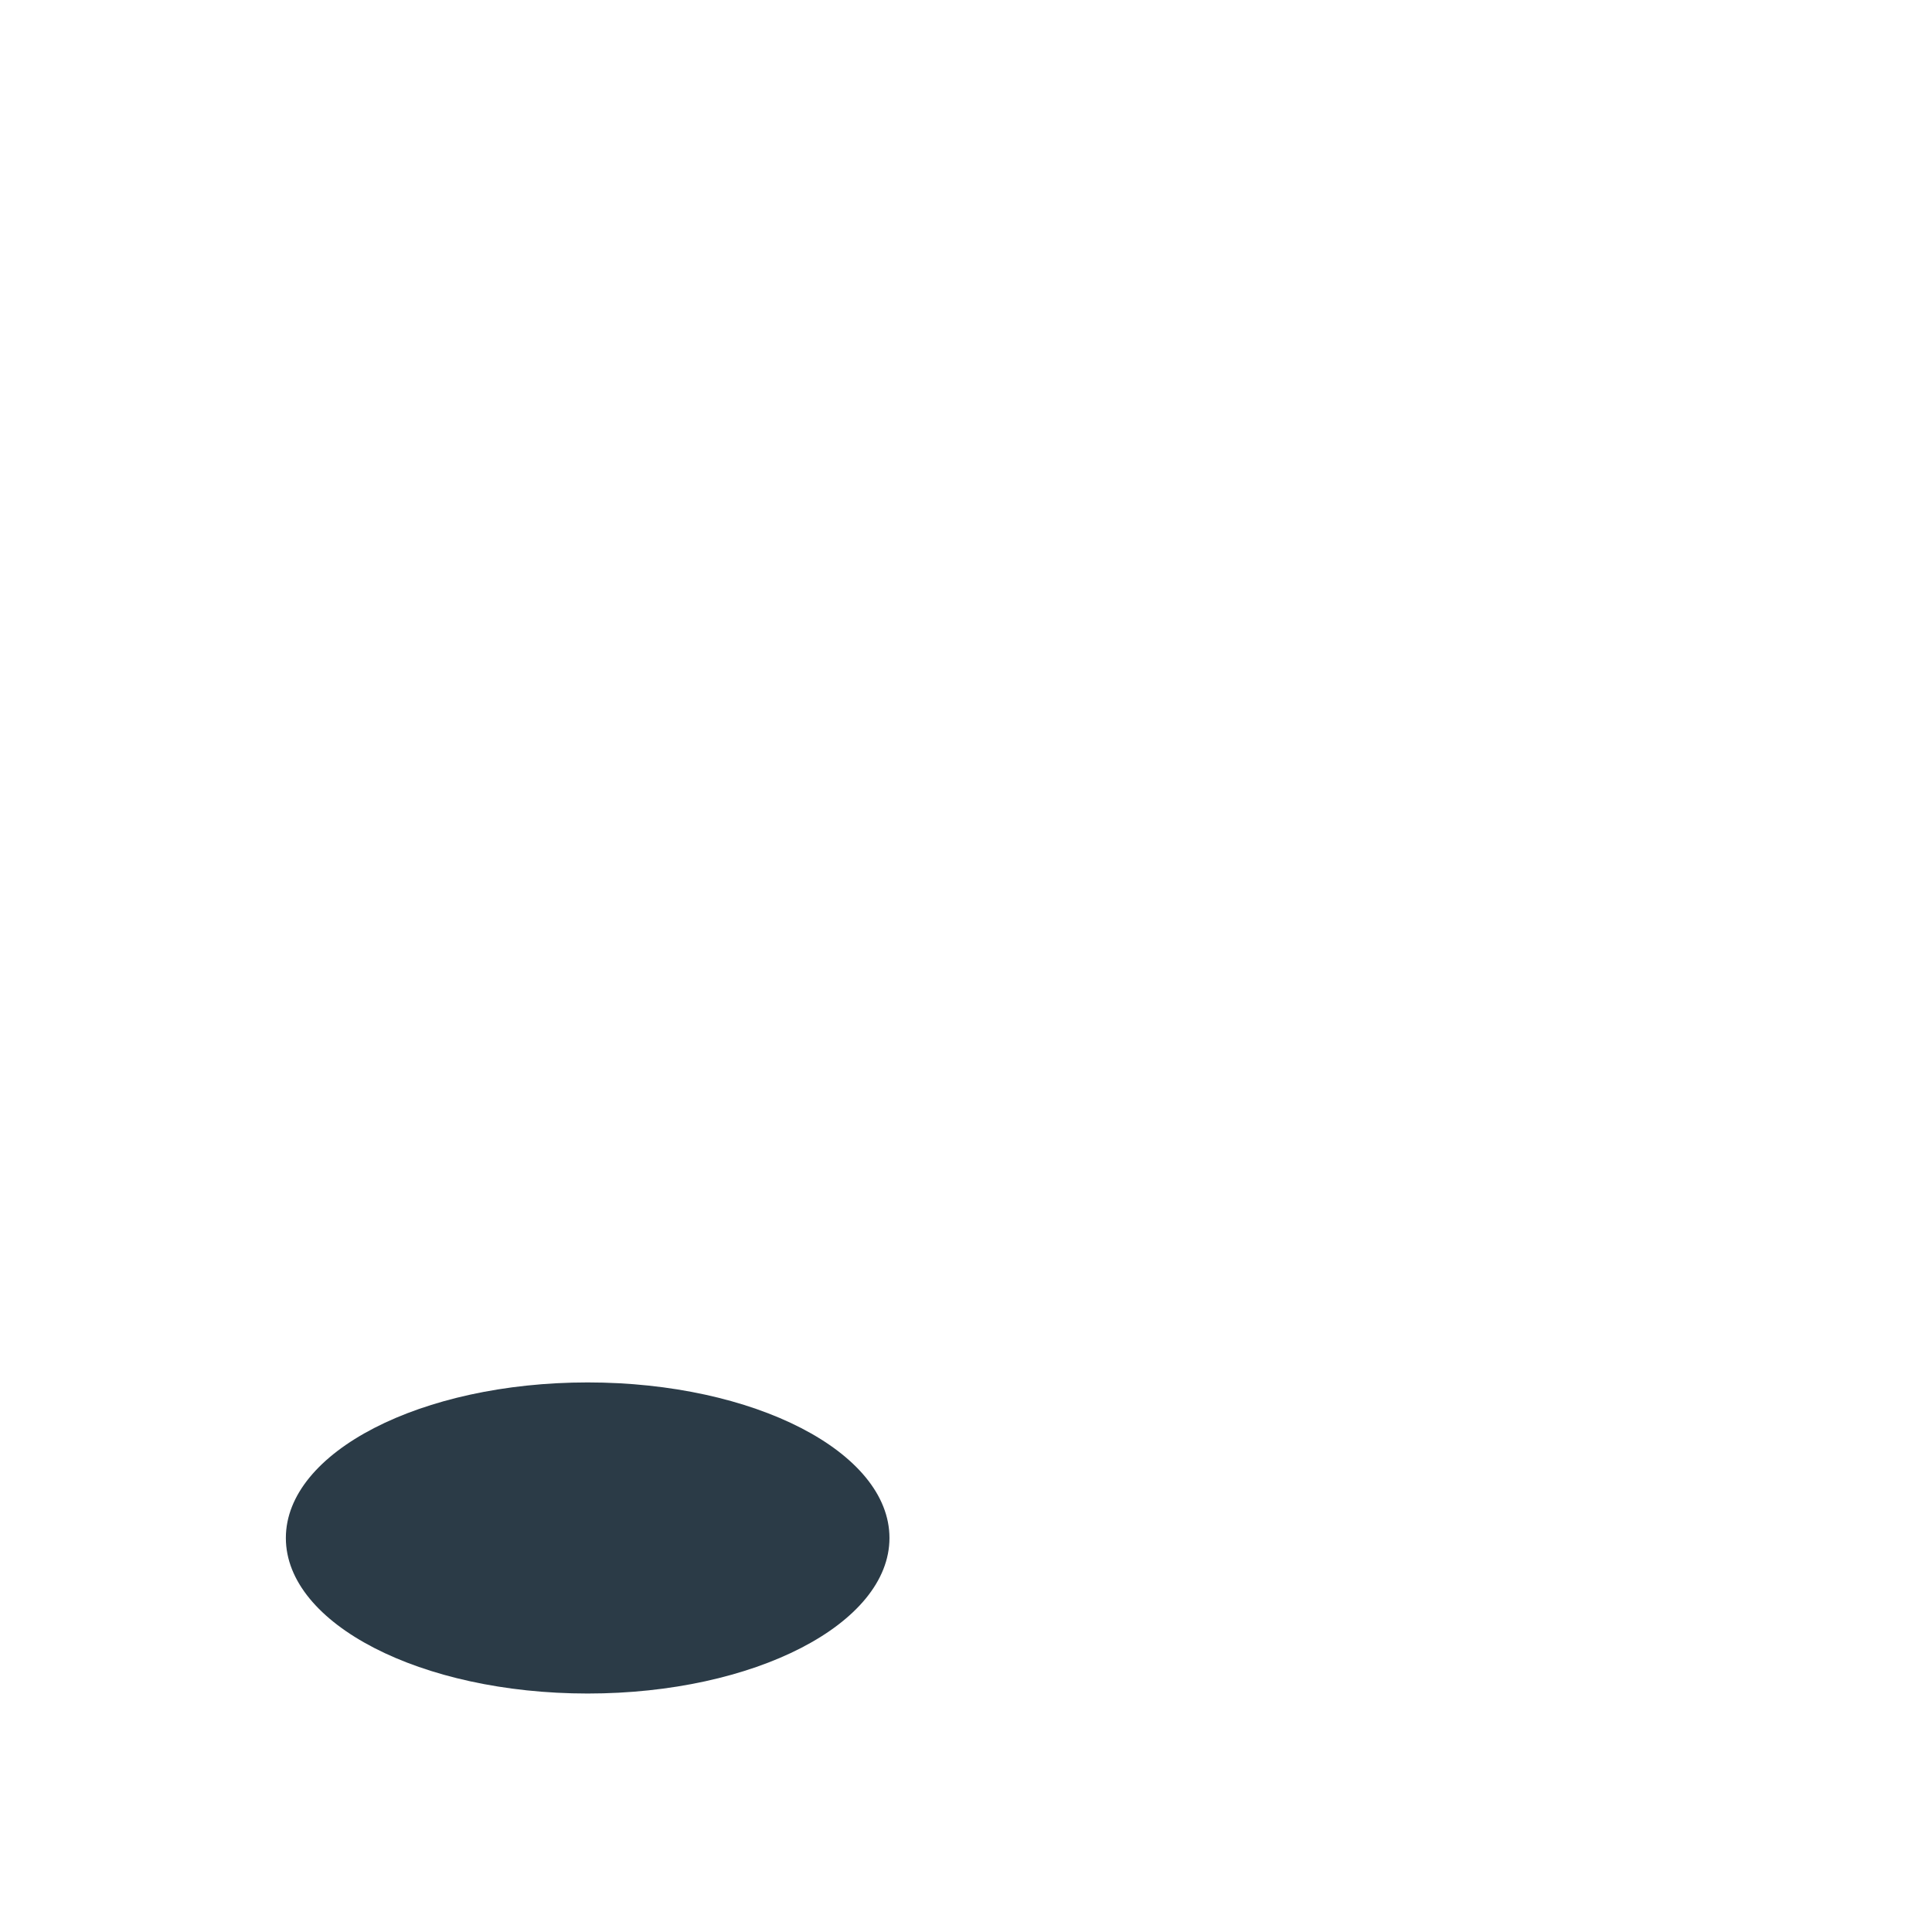
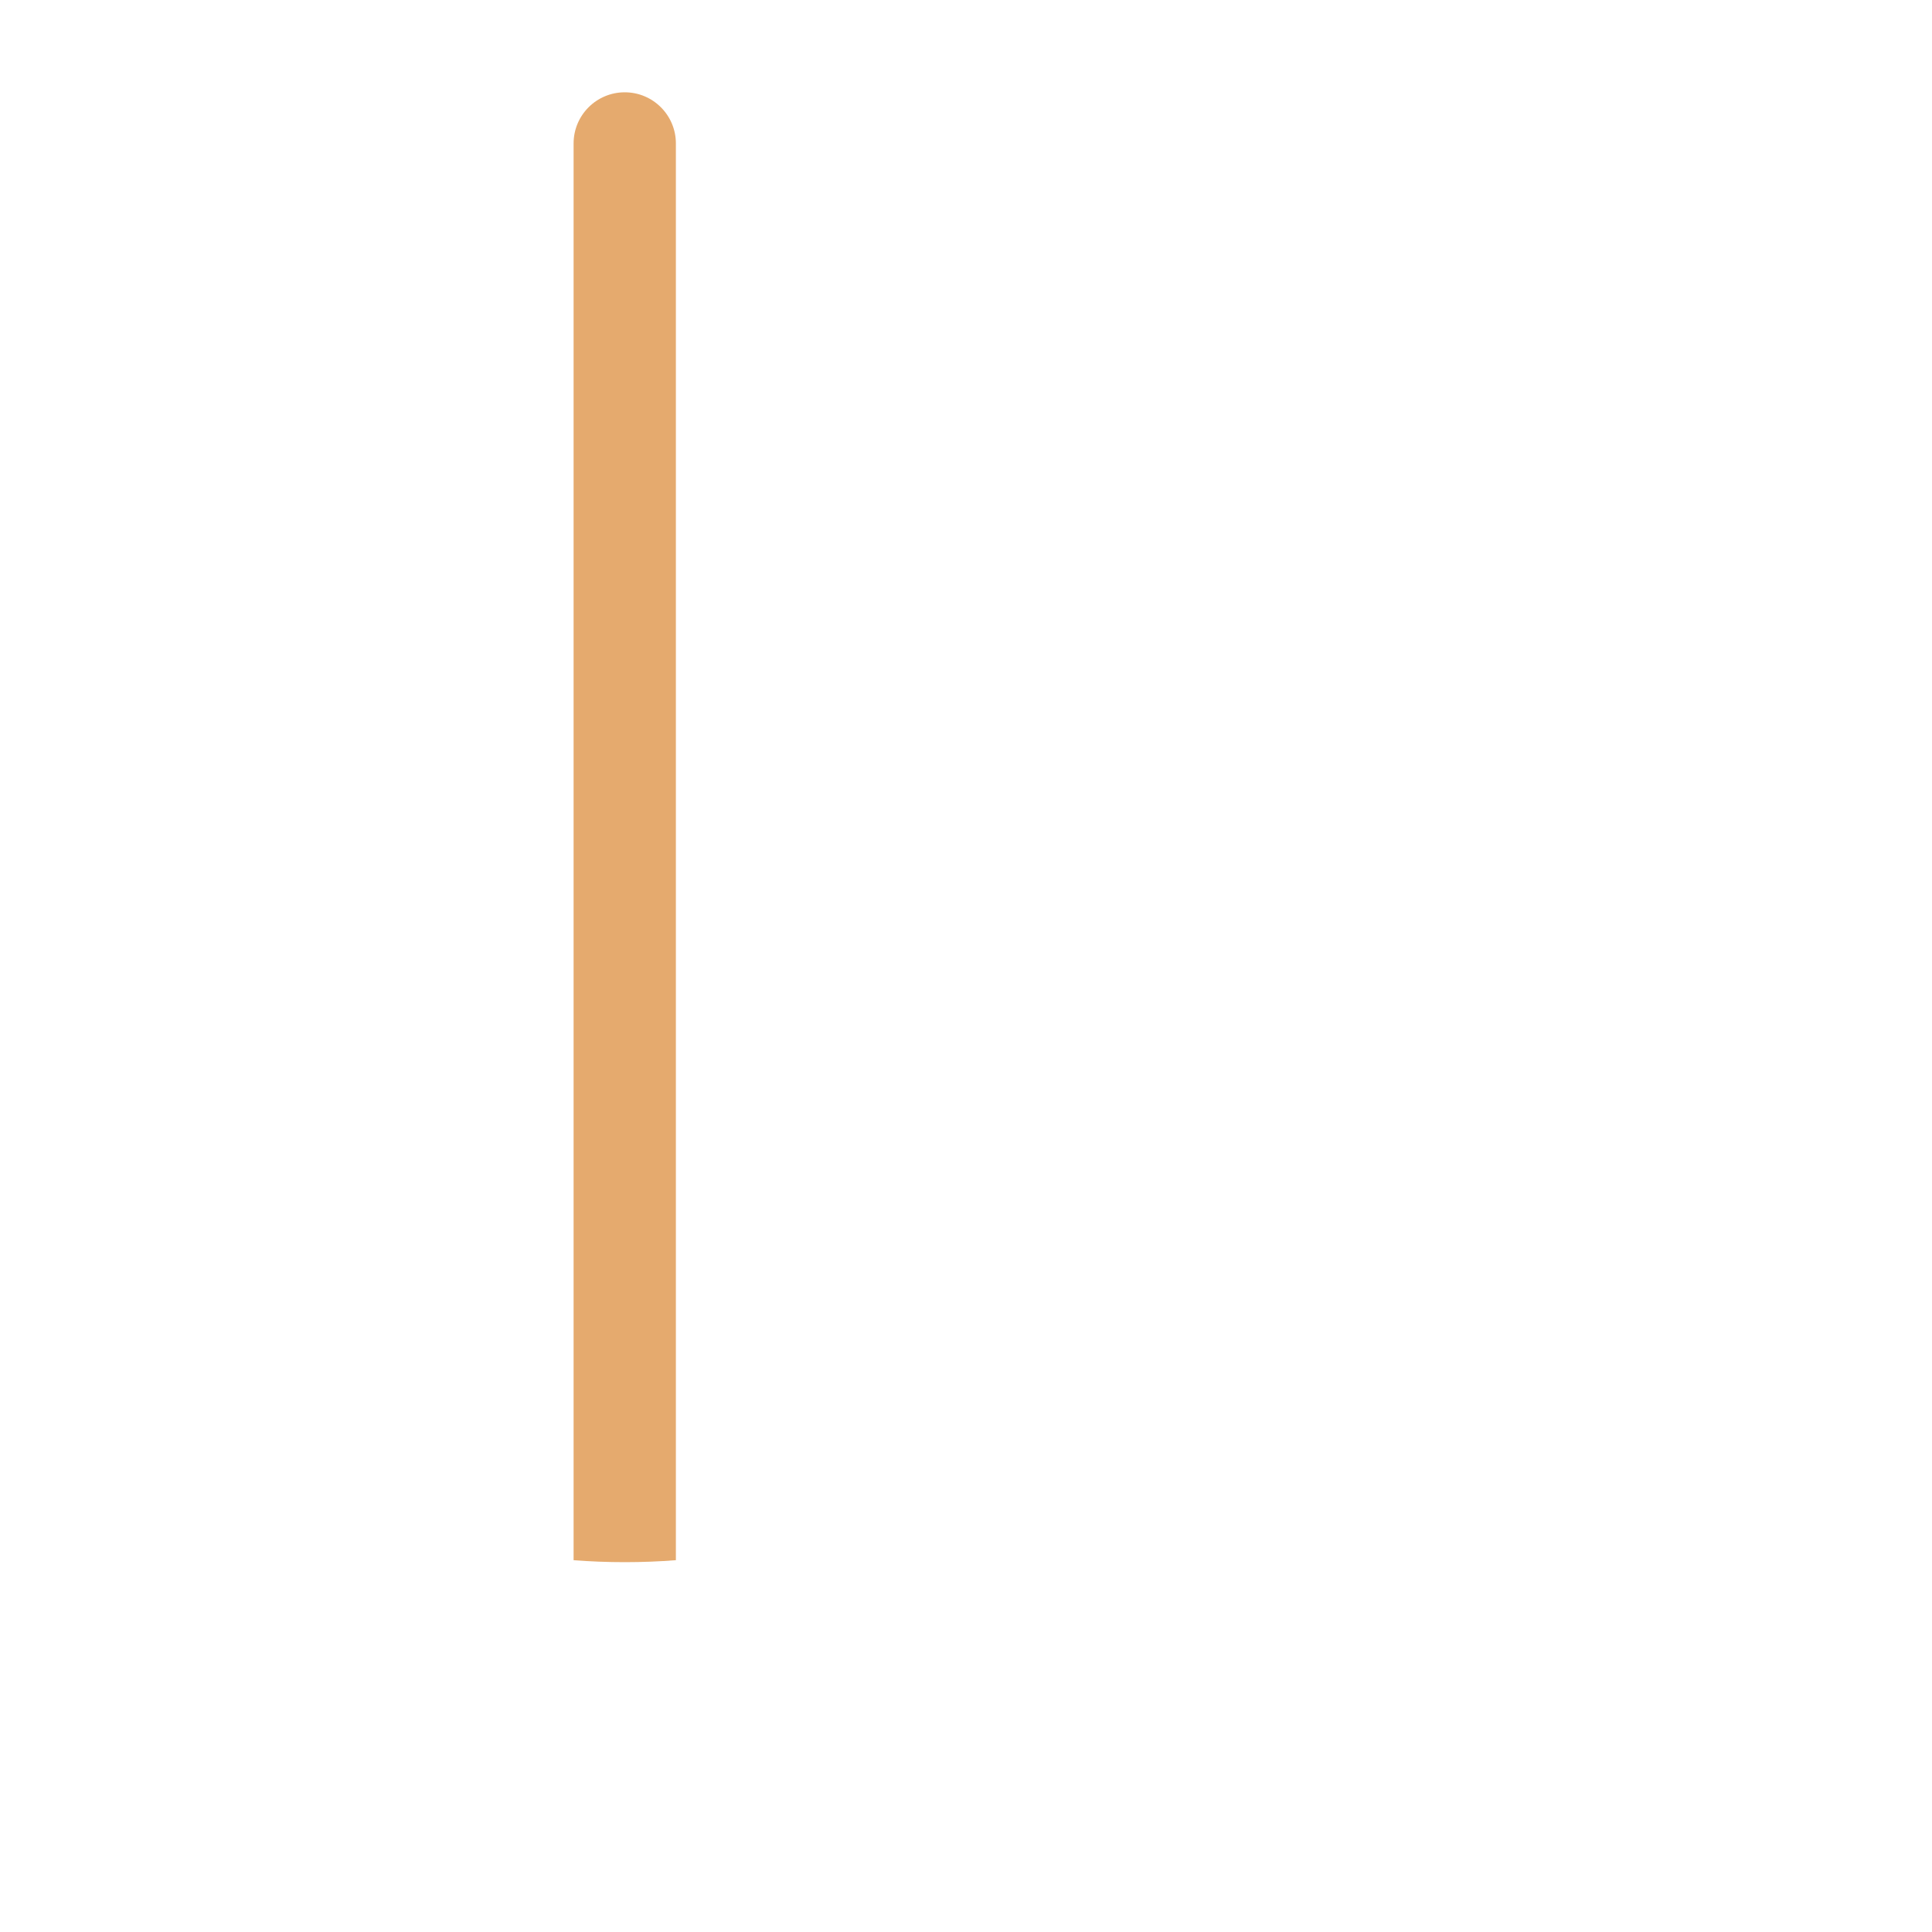
<svg xmlns="http://www.w3.org/2000/svg" version="1.1" x="0px" y="0px" viewBox="0 0 512 512" enable-background="new 0 0 512 512" xml:space="preserve">
  <g id="Layer_4">
-     <ellipse fill="#2B3B47" cx="155.737" cy="407.58" rx="79.98" ry="41.222" />
+     <path fill="#E5AA6E" d="M165.563,24.461c-7.485,0-13.553,6.068-13.553,13.553v283.383v18.899v73.172   c4.421,0.343,8.946,0.522,13.553,0.522c4.607,0,9.132-0.179,13.553-0.522v-73.172v-18.899V38.015   C179.116,30.529,173.048,24.461,165.563,24.461z" />
  </g>
  <g id="Layer_1">
</g>
</svg>
